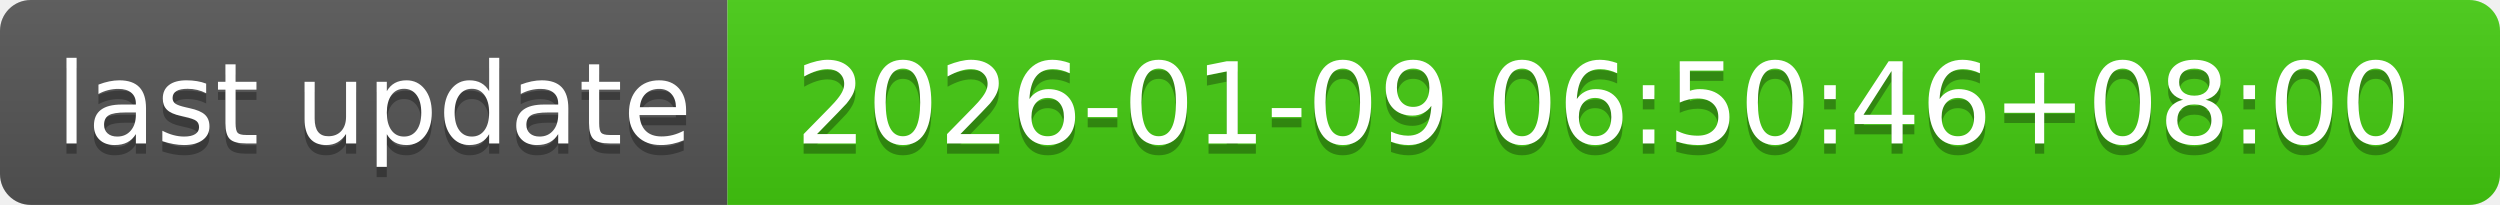
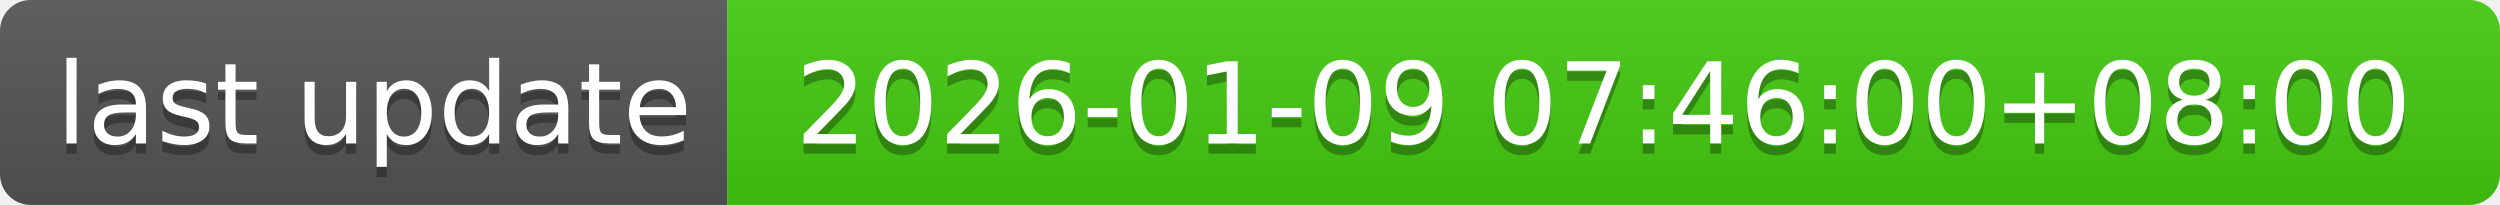
- <svg xmlns="http://www.w3.org/2000/svg" width="244" height="20" role="img" aria-label="last update: 2026-01-09 06:50:46+08:00">
+ <svg xmlns="http://www.w3.org/2000/svg" width="244" height="20" role="img" aria-label="last update: 2026-01-09 07:46:00+08:00">
  <linearGradient id="s" x2="0" y2="100%">
    <stop offset="0" stop-color="#bbb" stop-opacity=".1" />
    <stop offset="1" stop-opacity=".1" />
  </linearGradient>
  <clipPath id="r">
    <rect width="244" height="20" rx="3" fill="#fff" />
  </clipPath>
  <g clip-path="url(#r)">
    <rect width="71" height="20" fill="#555" />
    <rect x="71" width="173" height="20" fill="#4c1" />
    <rect width="244" height="20" fill="url(#s)" />
  </g>
  <g fill="#fff" text-anchor="middle" font-family="Verdana,Geneva,DejaVu Sans,sans-serif" text-rendering="geometricPrecision" font-size="110">
    <text aria-hidden="true" x="365" y="150" fill="#010101" fill-opacity=".3" transform="scale(.1)" textLength="610">last update</text>
    <text x="365" y="140" transform="scale(.1)" fill="#fff" textLength="610">last update</text>
-     <text aria-hidden="true" x="1565" y="150" fill="#010101" fill-opacity=".3" transform="scale(.1)" textLength="1630">2026-01-09 06:50:46+08:00</text>
-     <text x="1565" y="140" transform="scale(.1)" fill="#fff" textLength="1630">2026-01-09 06:50:46+08:00</text>
+     <text aria-hidden="true" x="1565" y="150" fill="#010101" fill-opacity=".3" transform="scale(.1)" textLength="1630">2026-01-09 07:46:00+08:00</text>
+     <text x="1565" y="140" transform="scale(.1)" fill="#fff" textLength="1630">2026-01-09 07:46:00+08:00</text>
  </g>
</svg>
